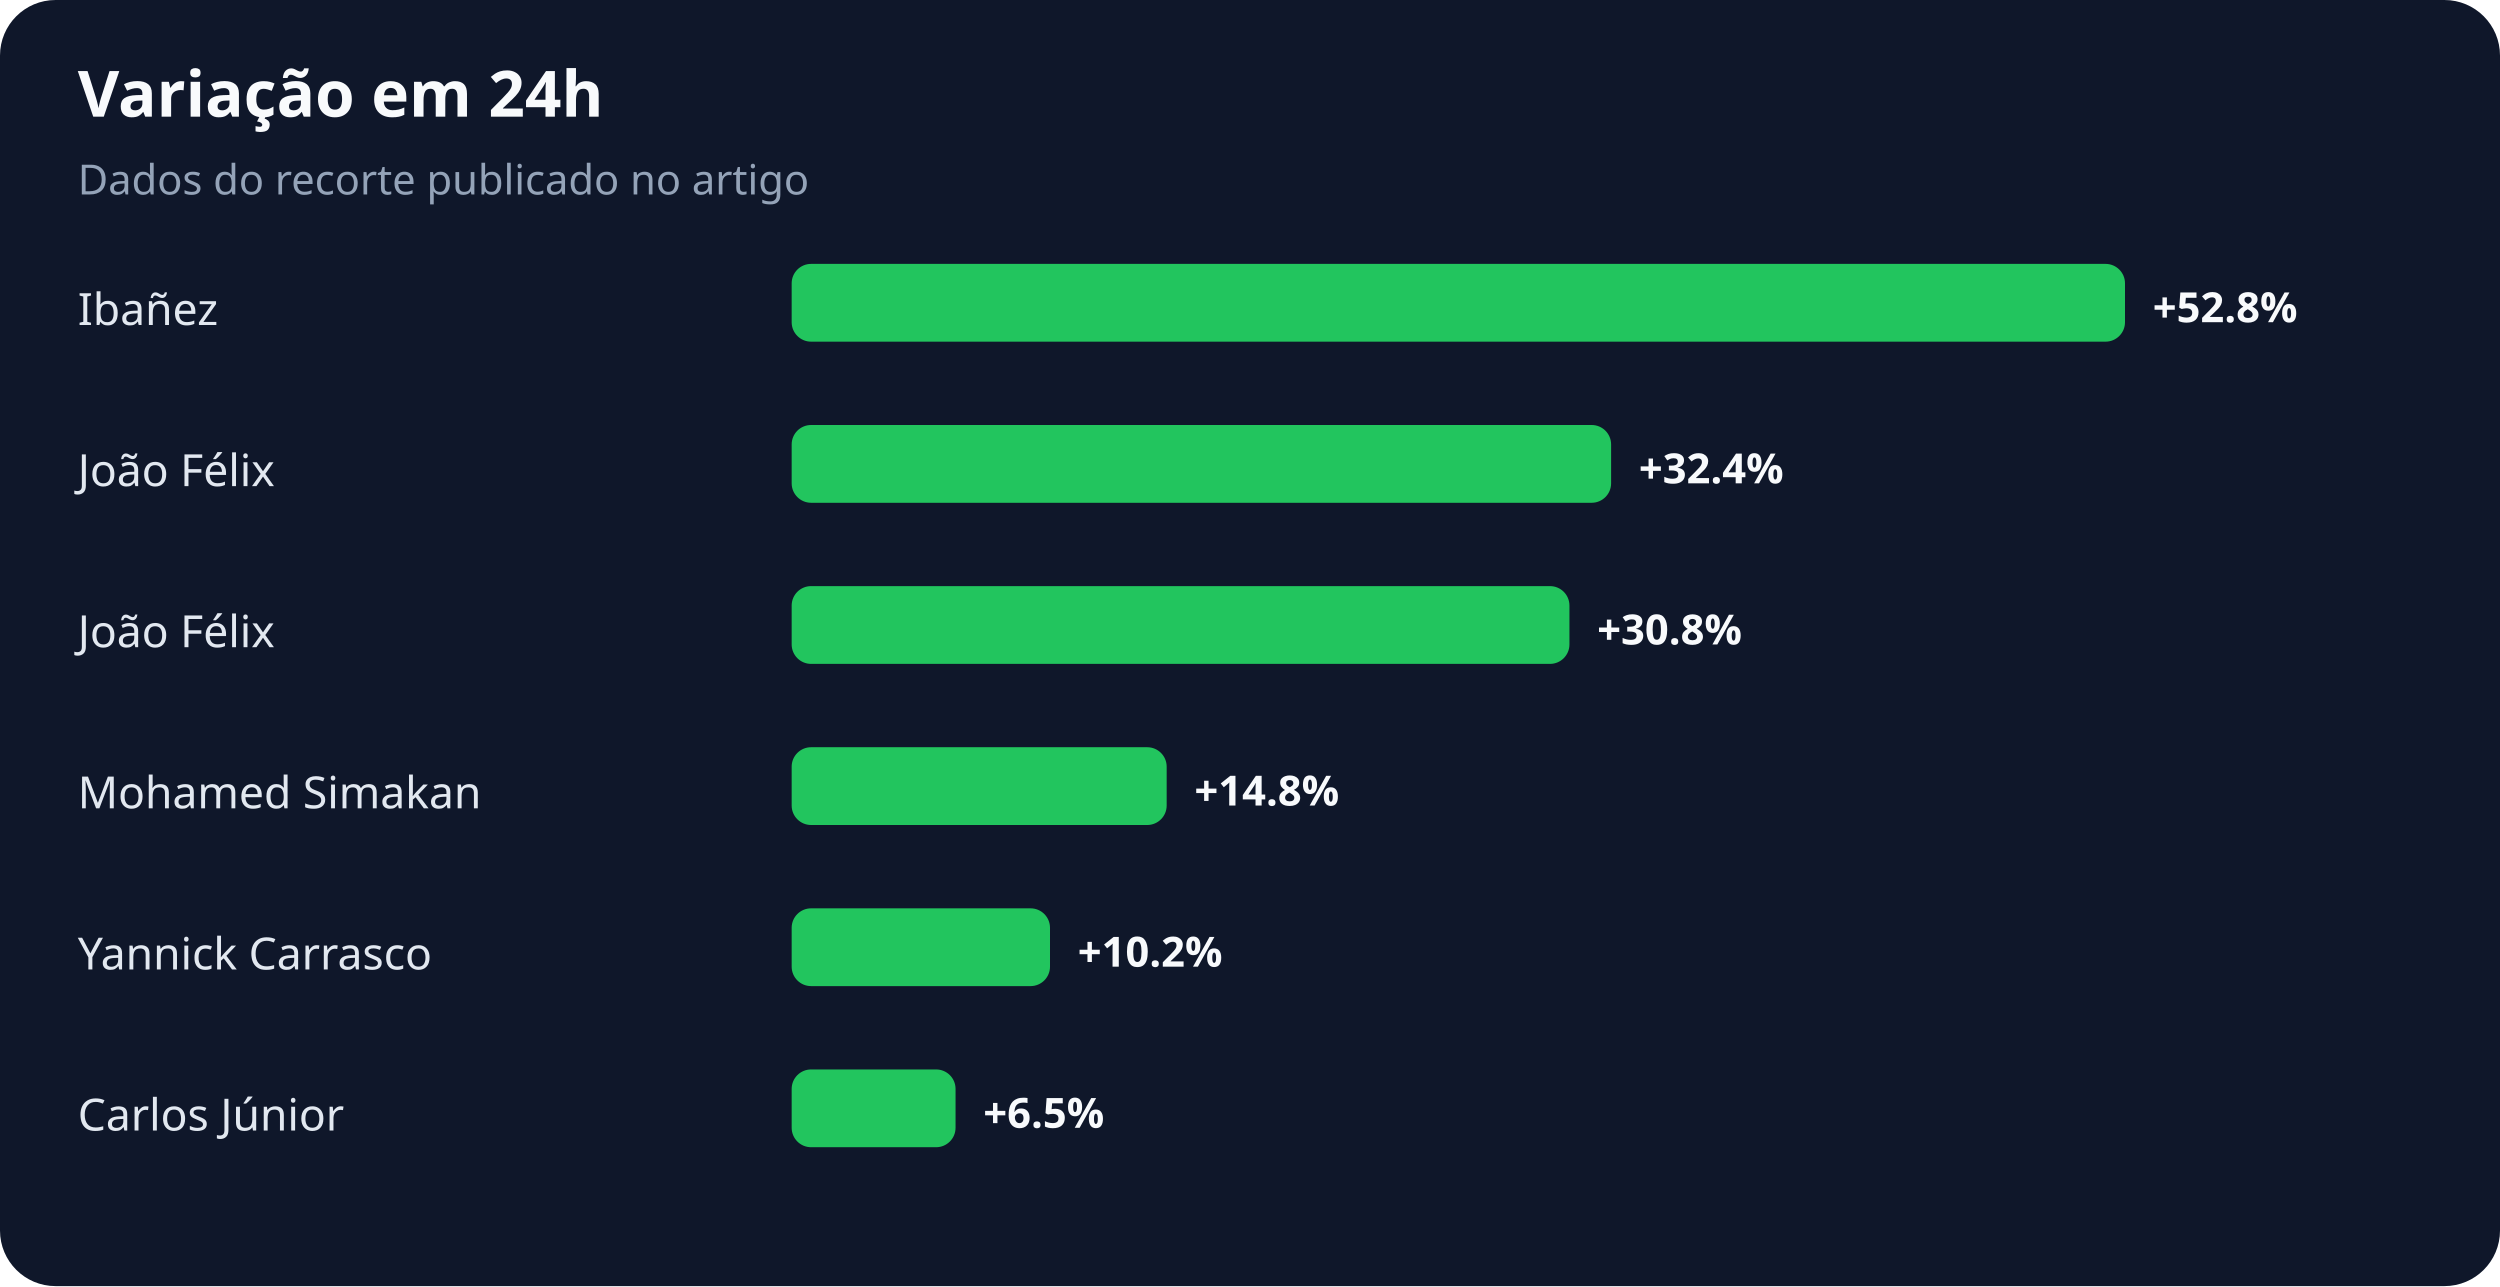
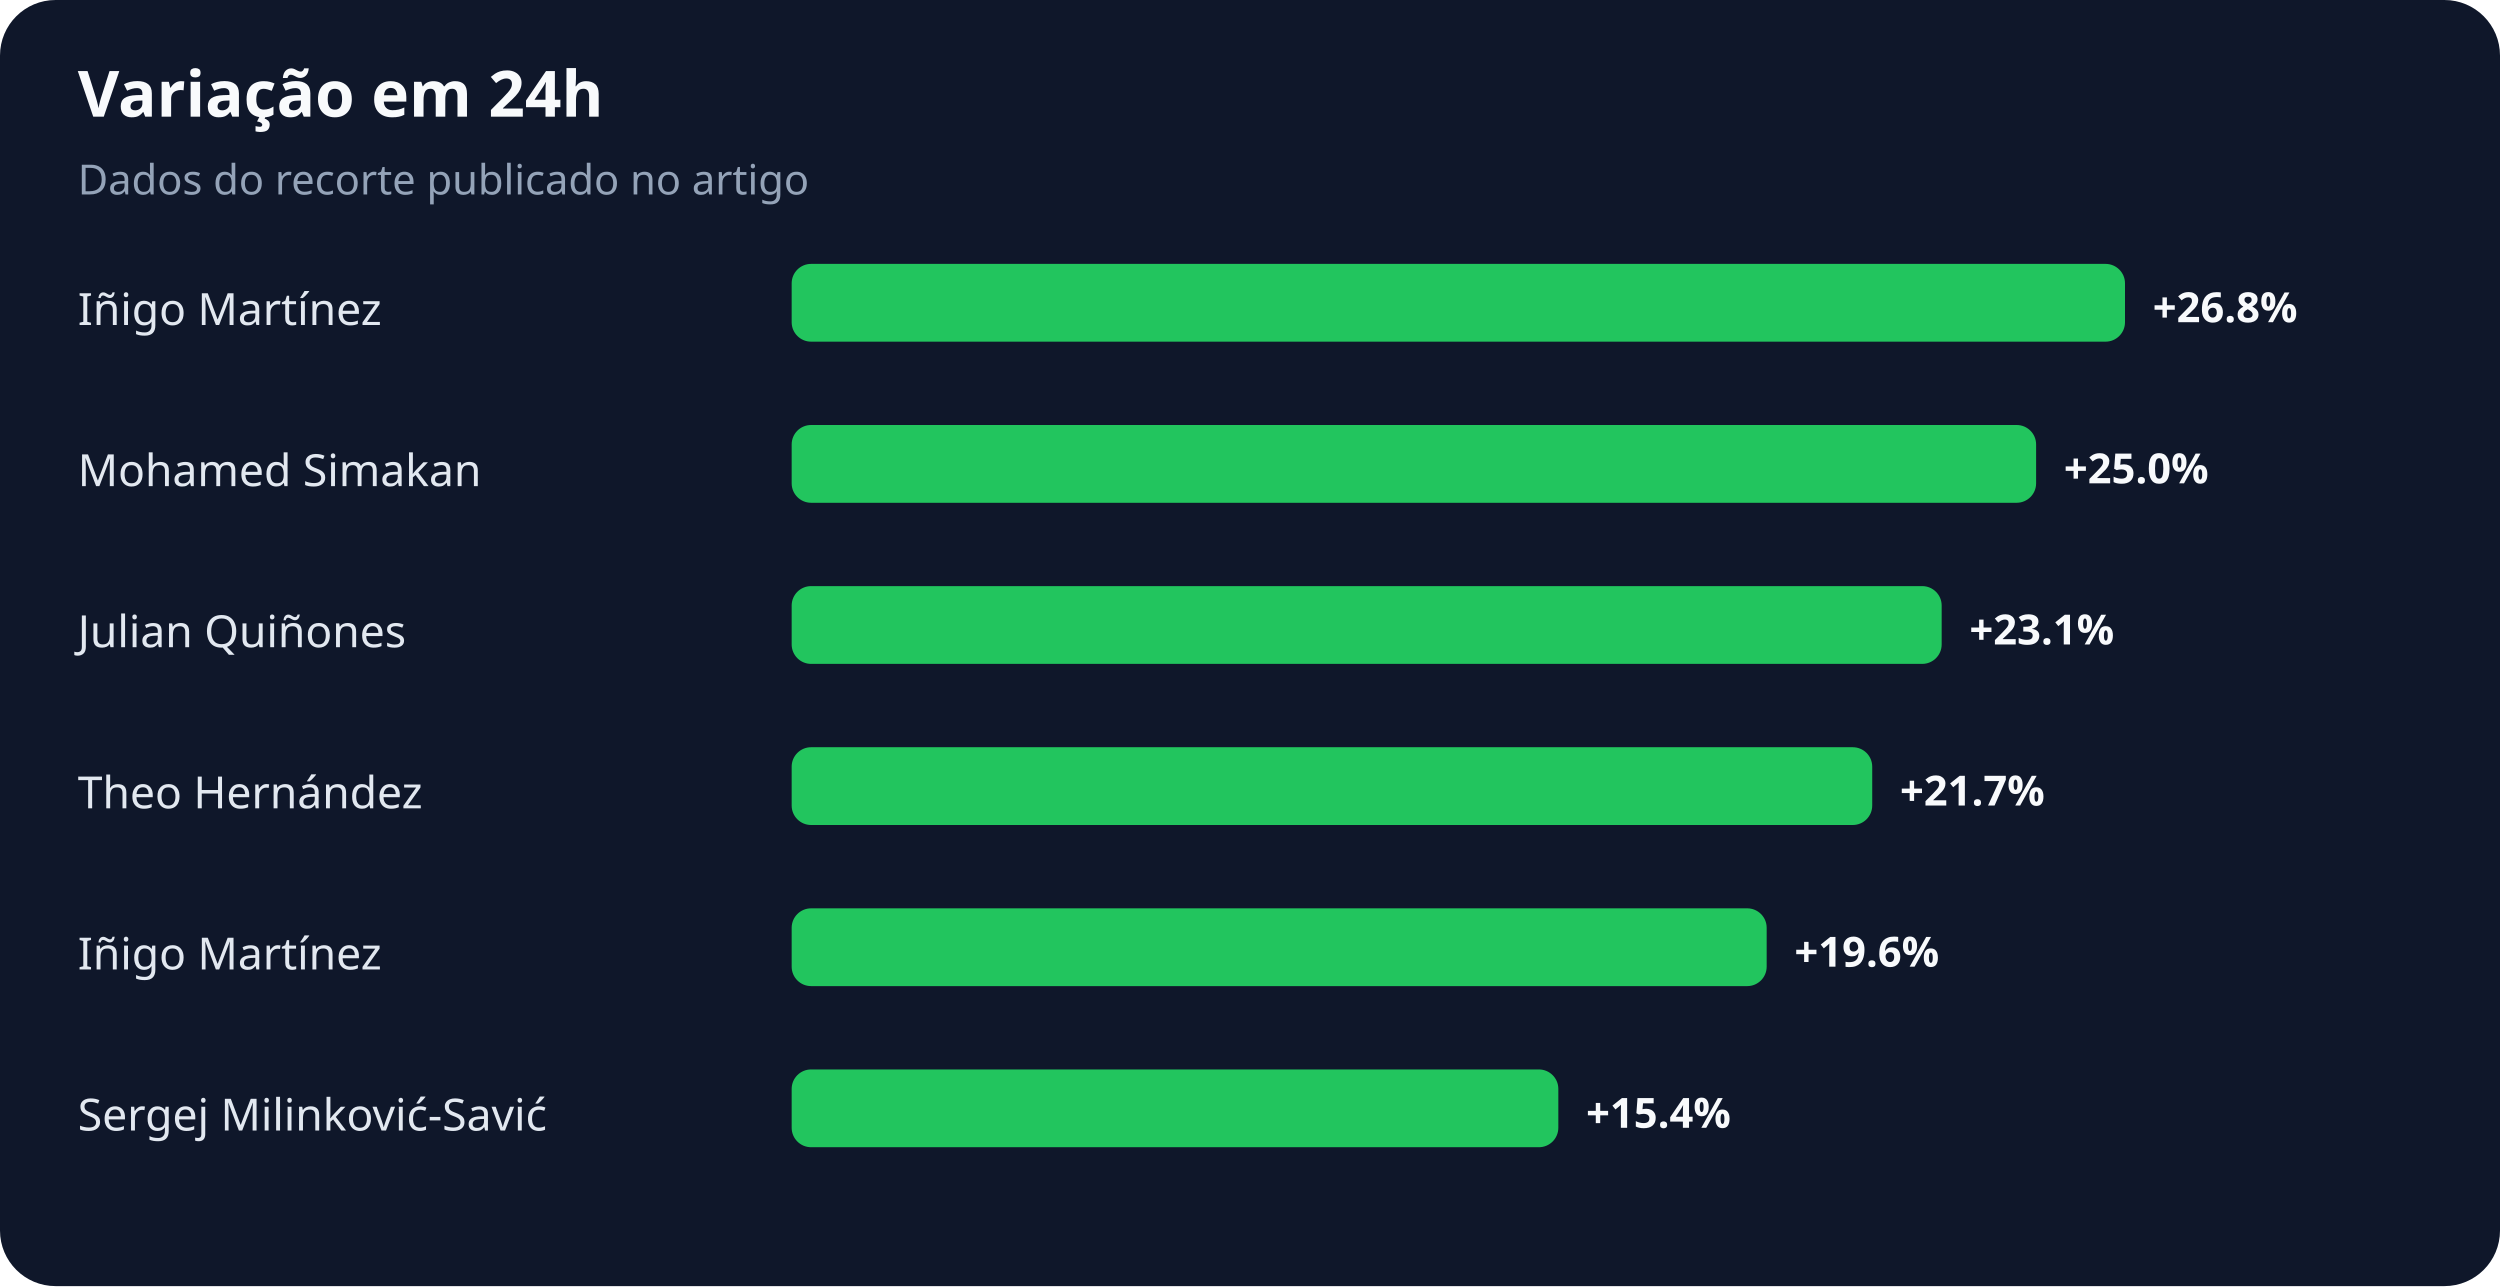
<svg xmlns="http://www.w3.org/2000/svg" width="900" height="463" viewBox="0 0 900 463" role="img" aria-labelledby="title desc">
  <rect width="100%" height="100%" rx="20" fill="#0f172a" />
  <text x="28" y="42" fill="#f8fafc" font-family="system-ui,sans-serif" font-size="23" font-weight="700">Variação em 24h</text>
  <text x="28" y="70" fill="#94a3b8" font-family="system-ui,sans-serif" font-size="15">Dados do recorte publicado no artigo</text>
-   <text x="28" y="117" fill="#e2e8f0" font-family="system-ui,sans-serif" font-size="16">Ibañez</text>
+   <text x="28" y="117" fill="#e2e8f0" font-family="system-ui,sans-serif" font-size="16">Iñigo Martínez</text>
  <rect x="285" y="95" width="480" height="28" rx="7" fill="#22c55e" />
-   <text x="775" y="116" fill="#f8fafc" font-family="system-ui,sans-serif" font-size="15" font-weight="700">+52.8%</text>
-   <text x="28" y="175" fill="#e2e8f0" font-family="system-ui,sans-serif" font-size="16">João Félix</text>
-   <rect x="285" y="153" width="295" height="28" rx="7" fill="#22c55e" />
-   <text x="590" y="174" fill="#f8fafc" font-family="system-ui,sans-serif" font-size="15" font-weight="700">+32.4%</text>
-   <text x="28" y="233" fill="#e2e8f0" font-family="system-ui,sans-serif" font-size="16">João Félix</text>
-   <rect x="285" y="211" width="280" height="28" rx="7" fill="#22c55e" />
-   <text x="575" y="232" fill="#f8fafc" font-family="system-ui,sans-serif" font-size="15" font-weight="700">+30.8%</text>
-   <text x="28" y="291" fill="#e2e8f0" font-family="system-ui,sans-serif" font-size="16">Mohamed Simakan</text>
-   <rect x="285" y="269" width="135" height="28" rx="7" fill="#22c55e" />
-   <text x="430" y="290" fill="#f8fafc" font-family="system-ui,sans-serif" font-size="15" font-weight="700">+14.8%</text>
-   <text x="28" y="349" fill="#e2e8f0" font-family="system-ui,sans-serif" font-size="16">Yannick Carrasco</text>
-   <rect x="285" y="327" width="93" height="28" rx="7" fill="#22c55e" />
-   <text x="388" y="348" fill="#f8fafc" font-family="system-ui,sans-serif" font-size="15" font-weight="700">+10.2%</text>
-   <text x="28" y="407" fill="#e2e8f0" font-family="system-ui,sans-serif" font-size="16">Carlos Júnior</text>
-   <rect x="285" y="385" width="59" height="28" rx="7" fill="#22c55e" />
-   <text x="354" y="406" fill="#f8fafc" font-family="system-ui,sans-serif" font-size="15" font-weight="700">+6.5%</text>
+   <text x="775" y="116" fill="#f8fafc" font-family="system-ui,sans-serif" font-size="15" font-weight="700">+26.8%</text>
+   <text x="28" y="175" fill="#e2e8f0" font-family="system-ui,sans-serif" font-size="16">Mohamed Simakan</text>
+   <rect x="285" y="153" width="448" height="28" rx="7" fill="#22c55e" />
+   <text x="743" y="174" fill="#f8fafc" font-family="system-ui,sans-serif" font-size="15" font-weight="700">+25.0%</text>
+   <text x="28" y="233" fill="#e2e8f0" font-family="system-ui,sans-serif" font-size="16">Julian Quiñones</text>
+   <rect x="285" y="211" width="414" height="28" rx="7" fill="#22c55e" />
+   <text x="709" y="232" fill="#f8fafc" font-family="system-ui,sans-serif" font-size="15" font-weight="700">+23.1%</text>
+   <text x="28" y="291" fill="#e2e8f0" font-family="system-ui,sans-serif" font-size="16">Theo Hernández</text>
+   <rect x="285" y="269" width="389" height="28" rx="7" fill="#22c55e" />
+   <text x="684" y="290" fill="#f8fafc" font-family="system-ui,sans-serif" font-size="15" font-weight="700">+21.7%</text>
+   <text x="28" y="349" fill="#e2e8f0" font-family="system-ui,sans-serif" font-size="16">Iñigo Martínez</text>
+   <rect x="285" y="327" width="351" height="28" rx="7" fill="#22c55e" />
+   <text x="646" y="348" fill="#f8fafc" font-family="system-ui,sans-serif" font-size="15" font-weight="700">+19.6%</text>
+   <text x="28" y="407" fill="#e2e8f0" font-family="system-ui,sans-serif" font-size="16">Sergej Milinković-Savić</text>
+   <rect x="285" y="385" width="276" height="28" rx="7" fill="#22c55e" />
+   <text x="571" y="406" fill="#f8fafc" font-family="system-ui,sans-serif" font-size="15" font-weight="700">+15.4%</text>
</svg>
